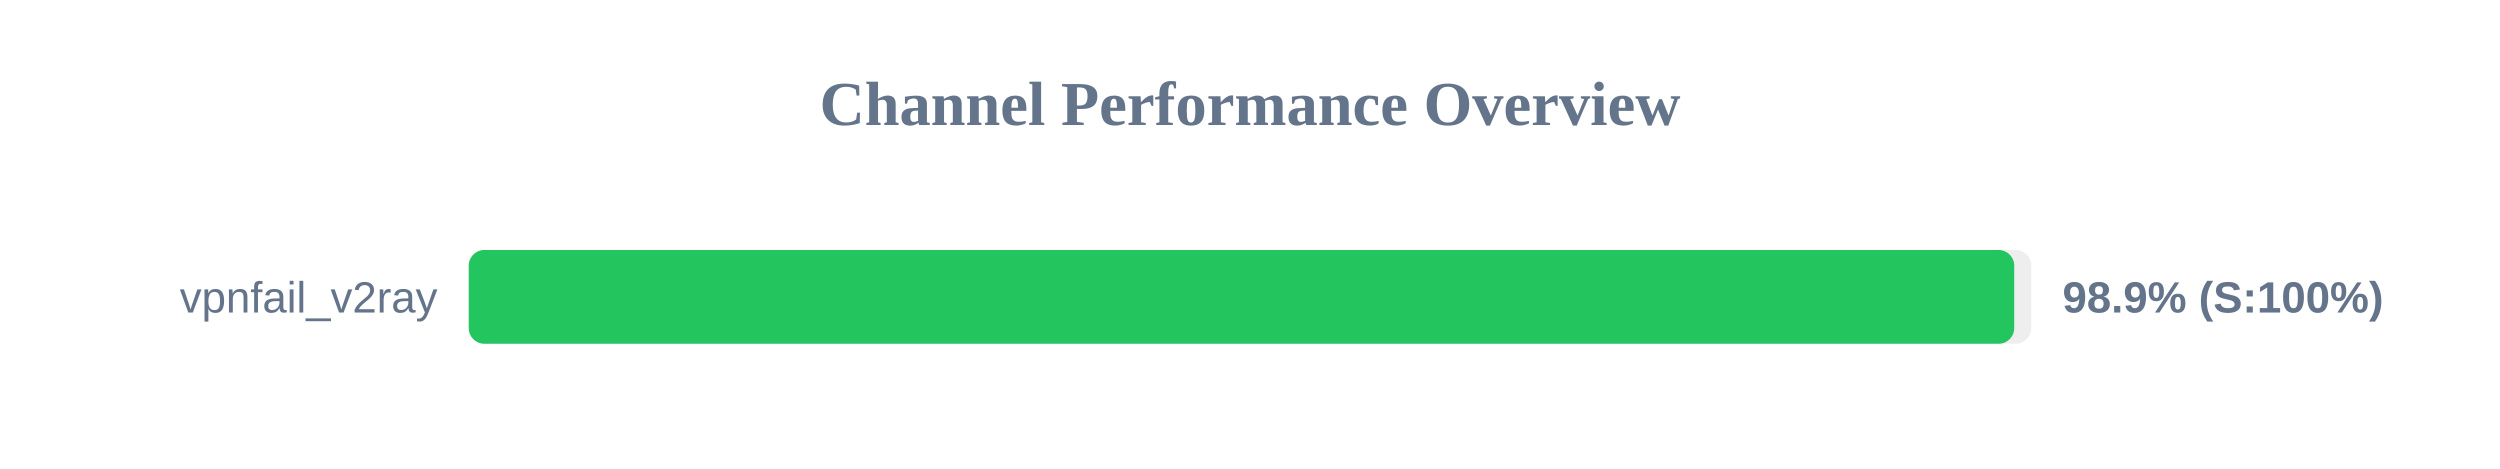
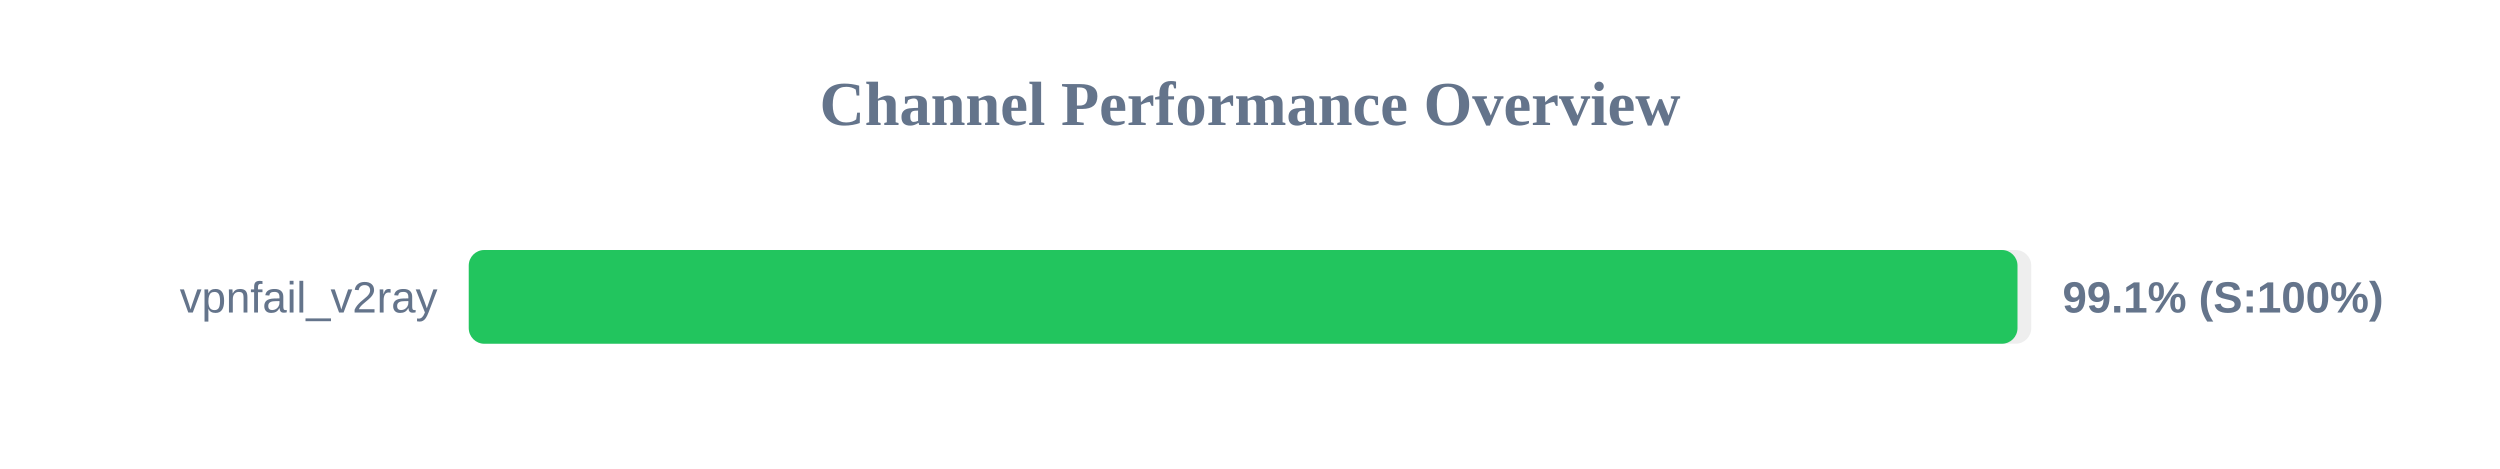
<svg xmlns="http://www.w3.org/2000/svg" width="800" height="150" version="1.1">
  <style>
        .row { font: 14px Arial; fill: #64748b; }
        .score { font: bold 14px Arial; fill: #64748b; }
    </style>
  <text x="400" y="40" text-anchor="middle" font-size="20px" font-weight="bold" fill="#64748b">Channel Performance Overview</text>
  <rect x="150" y="80" width="500" height="30" fill="#eee" rx="5" />
-   <rect x="150" y="80" width="494.55" height="30" fill="#22c55e" rx="5" />
+   <rect x="150" y="80" width="495.6" height="30" fill="#22c55e" rx="5" />
  <text x="140" y="100" text-anchor="end" class="row">vpnfail_v2ray</text>
-   <text x="660" y="100" text-anchor="start" class="score">98.9% (S:100%)</text>
+   <text x="660" y="100" text-anchor="start" class="score">99.1% (S:100%)</text>
</svg>
